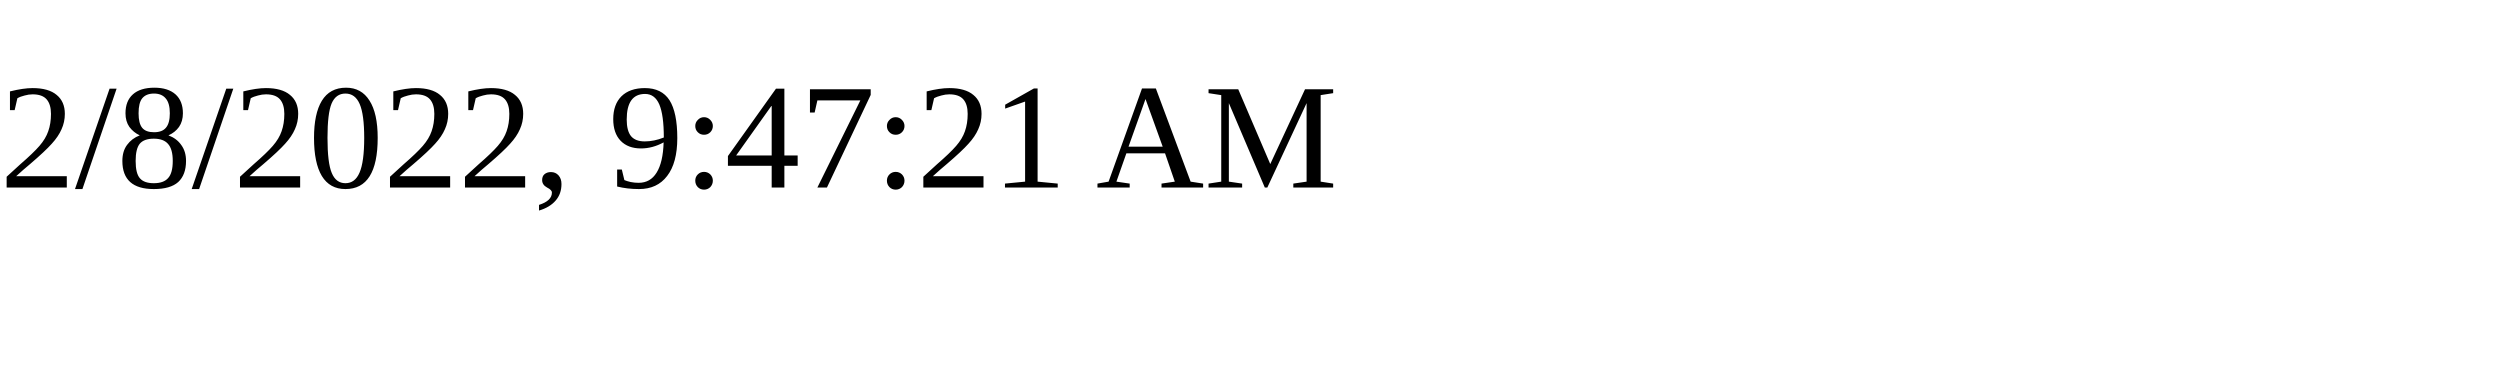
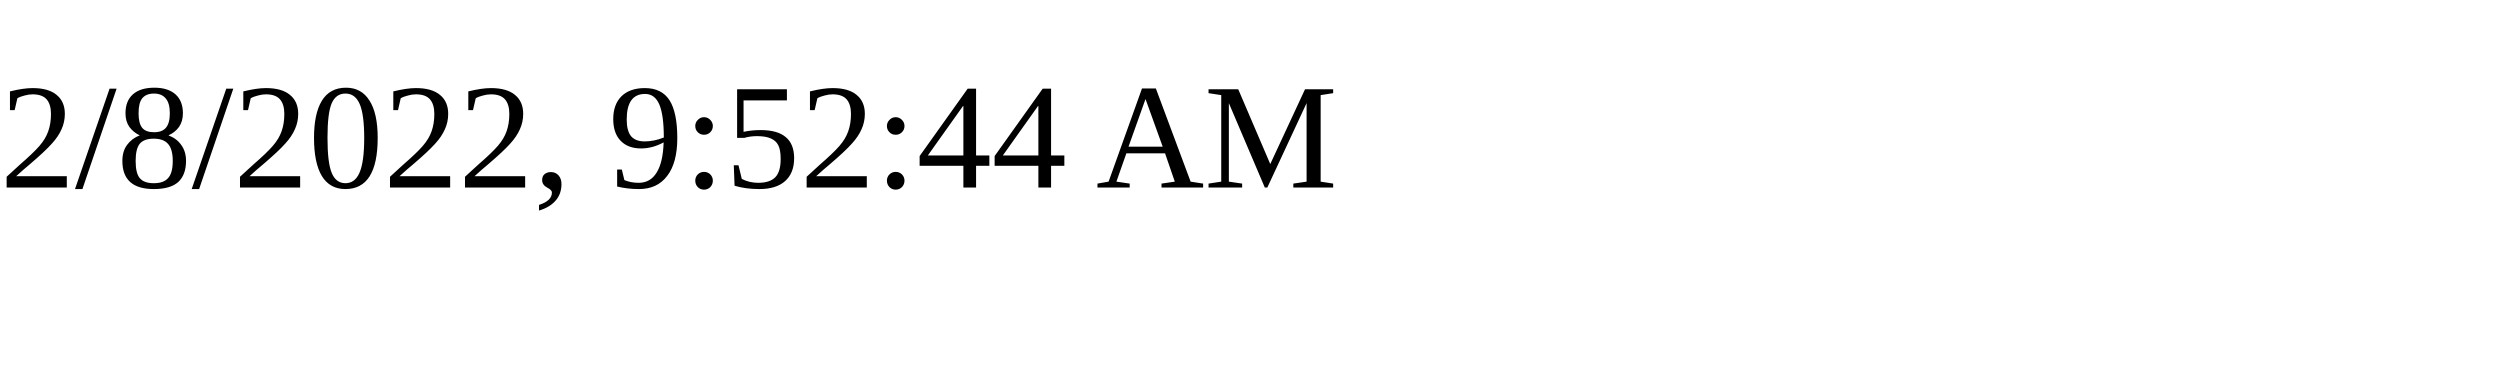
<svg xmlns="http://www.w3.org/2000/svg" height="30" width="200">
-   <text x="0" y="15">2/8/2022, 9:47:21 AM</text>
+   <text x="0" y="15">2/8/2022, 9:52:44 AM</text>
</svg>
